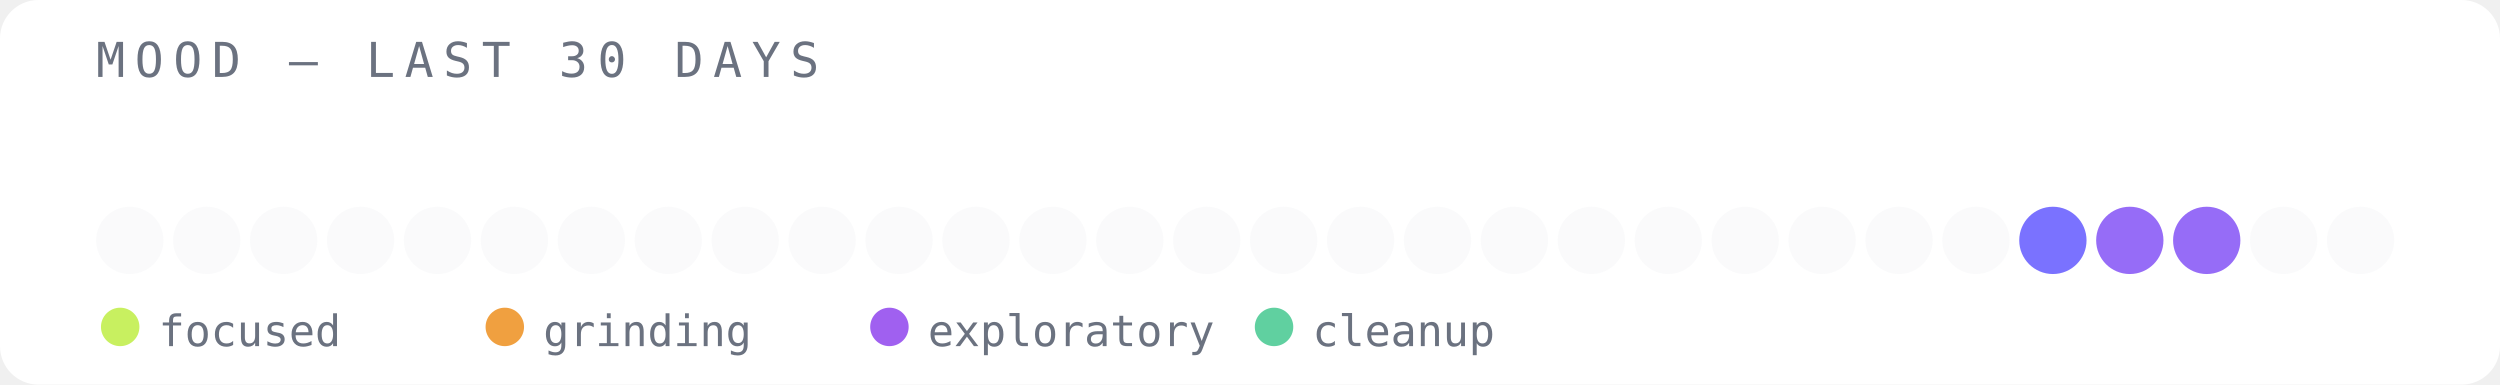
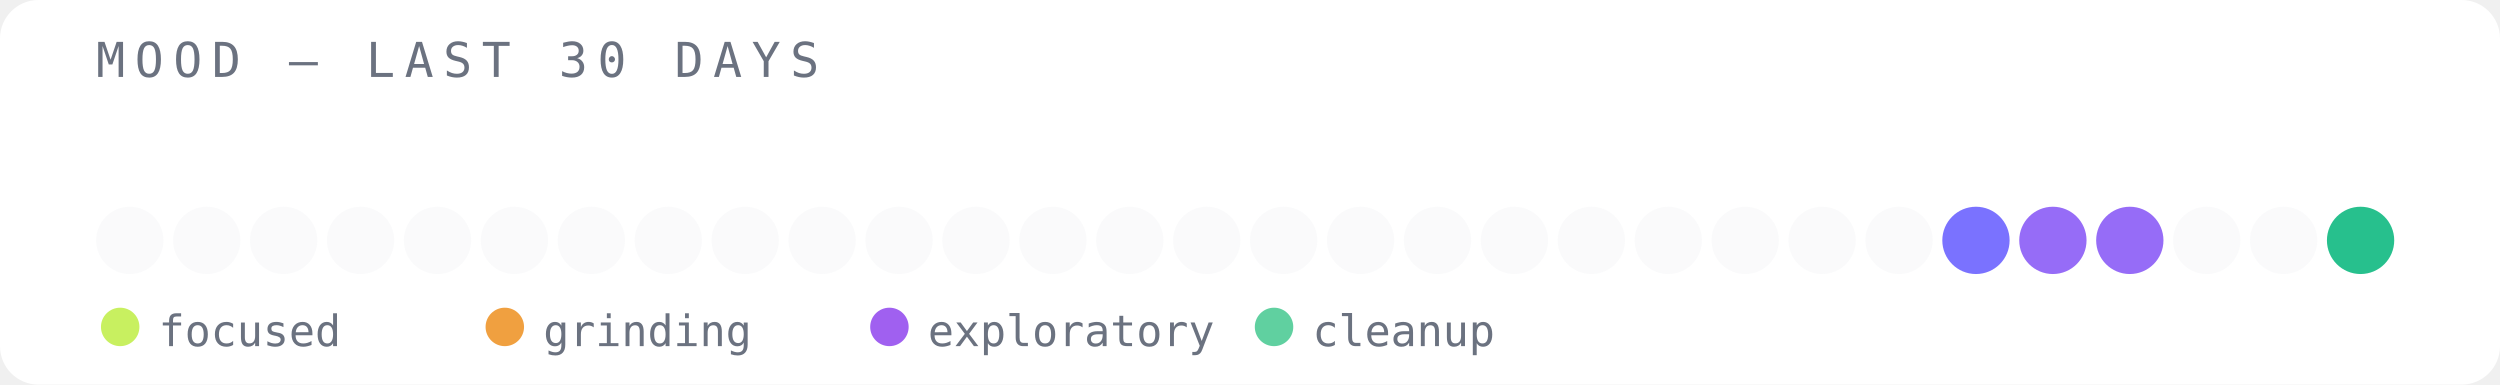
<svg xmlns="http://www.w3.org/2000/svg" width="520" height="80" viewBox="0 0 520 80">
  <rect width="520" height="80" fill="#ffffff" rx="8" />
  <text x="20" y="16" font-family="monospace" font-size="10" fill="#6b7280" letter-spacing="2">MOOD — LAST 30 DAYS</text>
  <circle cx="27" cy="50" r="7" fill="#e5e7eb" opacity="0.2" />
  <circle cx="43" cy="50" r="7" fill="#e5e7eb" opacity="0.2" />
  <circle cx="59" cy="50" r="7" fill="#e5e7eb" opacity="0.2" />
  <circle cx="75" cy="50" r="7" fill="#e5e7eb" opacity="0.2" />
  <circle cx="91" cy="50" r="7" fill="#e5e7eb" opacity="0.2" />
  <circle cx="107" cy="50" r="7" fill="#e5e7eb" opacity="0.2" />
  <circle cx="123" cy="50" r="7" fill="#e5e7eb" opacity="0.2" />
  <circle cx="139" cy="50" r="7" fill="#e5e7eb" opacity="0.2" />
  <circle cx="155" cy="50" r="7" fill="#e5e7eb" opacity="0.2" />
  <circle cx="171" cy="50" r="7" fill="#e5e7eb" opacity="0.2" />
  <circle cx="187" cy="50" r="7" fill="#e5e7eb" opacity="0.2" />
  <circle cx="203" cy="50" r="7" fill="#e5e7eb" opacity="0.2" />
  <circle cx="219" cy="50" r="7" fill="#e5e7eb" opacity="0.2" />
  <circle cx="235" cy="50" r="7" fill="#e5e7eb" opacity="0.2" />
  <circle cx="251" cy="50" r="7" fill="#e5e7eb" opacity="0.2" />
  <circle cx="267" cy="50" r="7" fill="#e5e7eb" opacity="0.2" />
  <circle cx="283" cy="50" r="7" fill="#e5e7eb" opacity="0.2" />
  <circle cx="299" cy="50" r="7" fill="#e5e7eb" opacity="0.2" />
  <circle cx="315" cy="50" r="7" fill="#e5e7eb" opacity="0.2" />
  <circle cx="331" cy="50" r="7" fill="#e5e7eb" opacity="0.2" />
  <circle cx="347" cy="50" r="7" fill="#e5e7eb" opacity="0.2" />
  <circle cx="363" cy="50" r="7" fill="#e5e7eb" opacity="0.2" />
  <circle cx="379" cy="50" r="7" fill="#e5e7eb" opacity="0.2" />
  <circle cx="395" cy="50" r="7" fill="#e5e7eb" opacity="0.2" />
-   <circle cx="411" cy="50" r="7" fill="#e5e7eb" opacity="0.2" />
-   <circle cx="427" cy="50" r="7" fill="#6c63ff" opacity="0.9" />
+   <circle cx="411" cy="50" r="7" fill="#6c63ff" opacity="0.9" />
+   <circle cx="427" cy="50" r="7" fill="#8b5cf6" opacity="0.9" />
  <circle cx="443" cy="50" r="7" fill="#8b5cf6" opacity="0.9" />
-   <circle cx="459" cy="50" r="7" fill="#8b5cf6" opacity="0.9" />
+   <circle cx="459" cy="50" r="7" fill="#e5e7eb" opacity="0.2" />
  <circle cx="475" cy="50" r="7" fill="#e5e7eb" opacity="0.2" />
-   <circle cx="491" cy="50" r="7" fill="#e5e7eb" opacity="0.2" />
+   <circle cx="491" cy="50" r="7" fill="#10b981" opacity="0.9" />
  <circle cx="25" cy="68" r="4" fill="#c8f060" />
  <text x="33" y="72" font-family="monospace" font-size="9" fill="#6b7280">focused</text>
  <circle cx="105" cy="68" r="4" fill="#f0a040" />
  <text x="113" y="72" font-family="monospace" font-size="9" fill="#6b7280">grinding</text>
  <circle cx="185" cy="68" r="4" fill="#a060f0" />
  <text x="193" y="72" font-family="monospace" font-size="9" fill="#6b7280">exploratory</text>
  <circle cx="265" cy="68" r="4" fill="#60d0a0" />
  <text x="273" y="72" font-family="monospace" font-size="9" fill="#6b7280">cleanup</text>
</svg>
